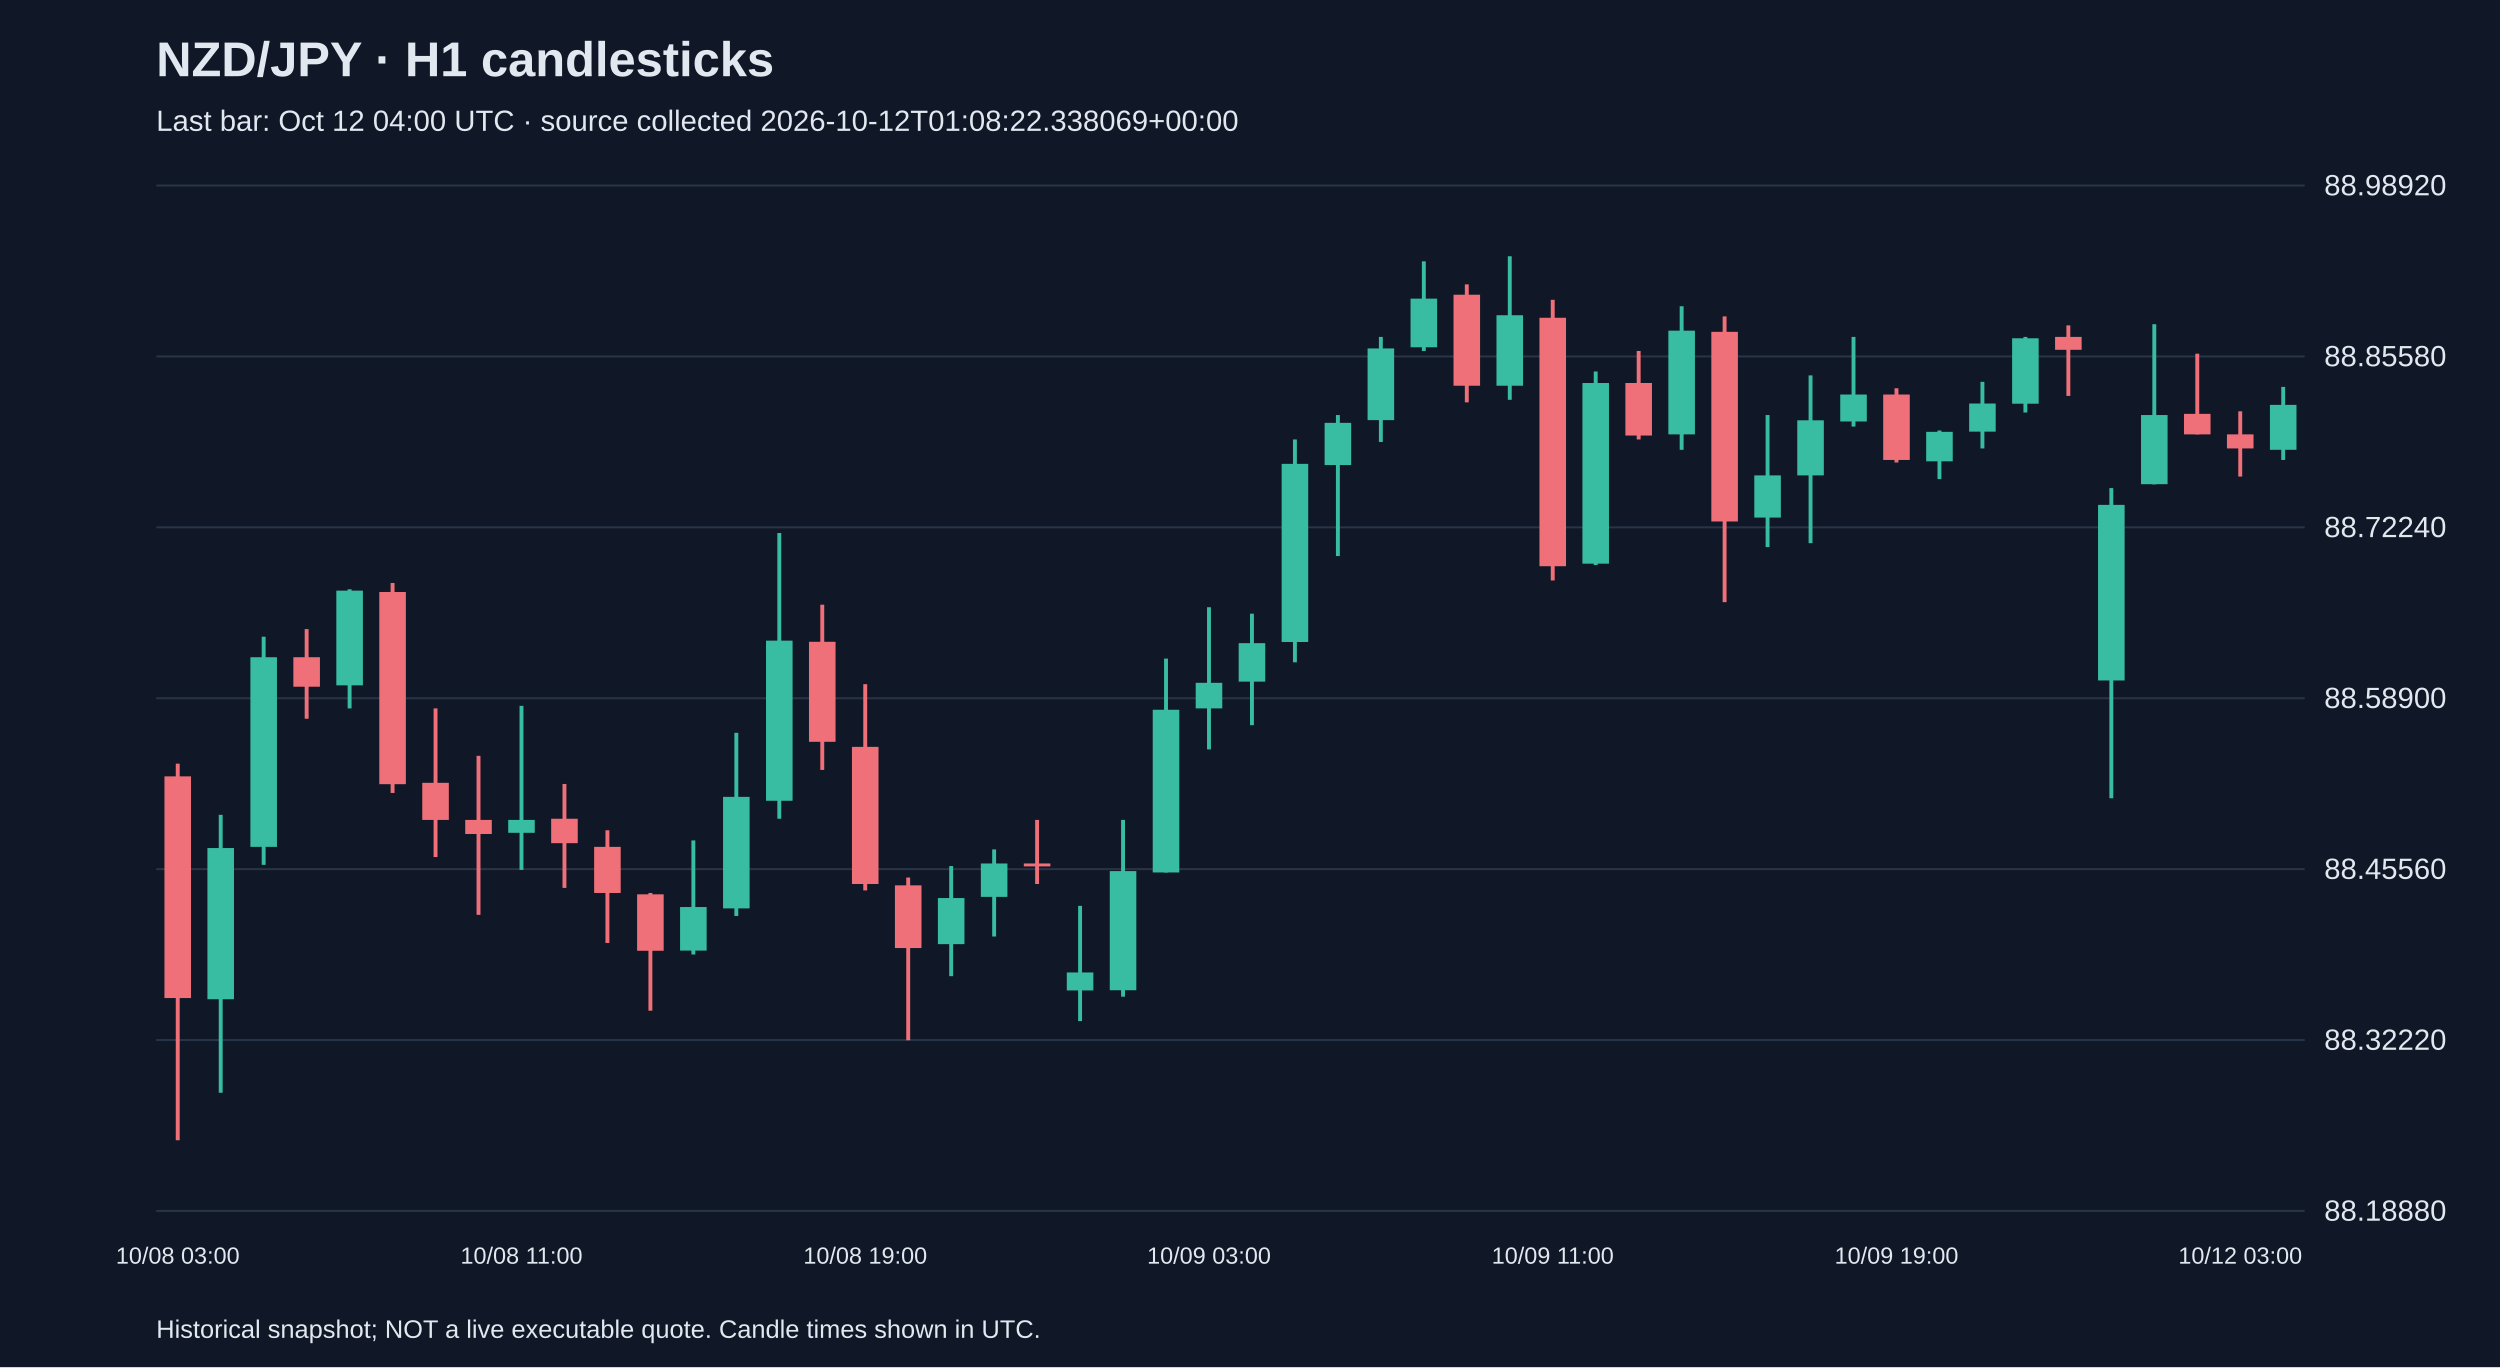
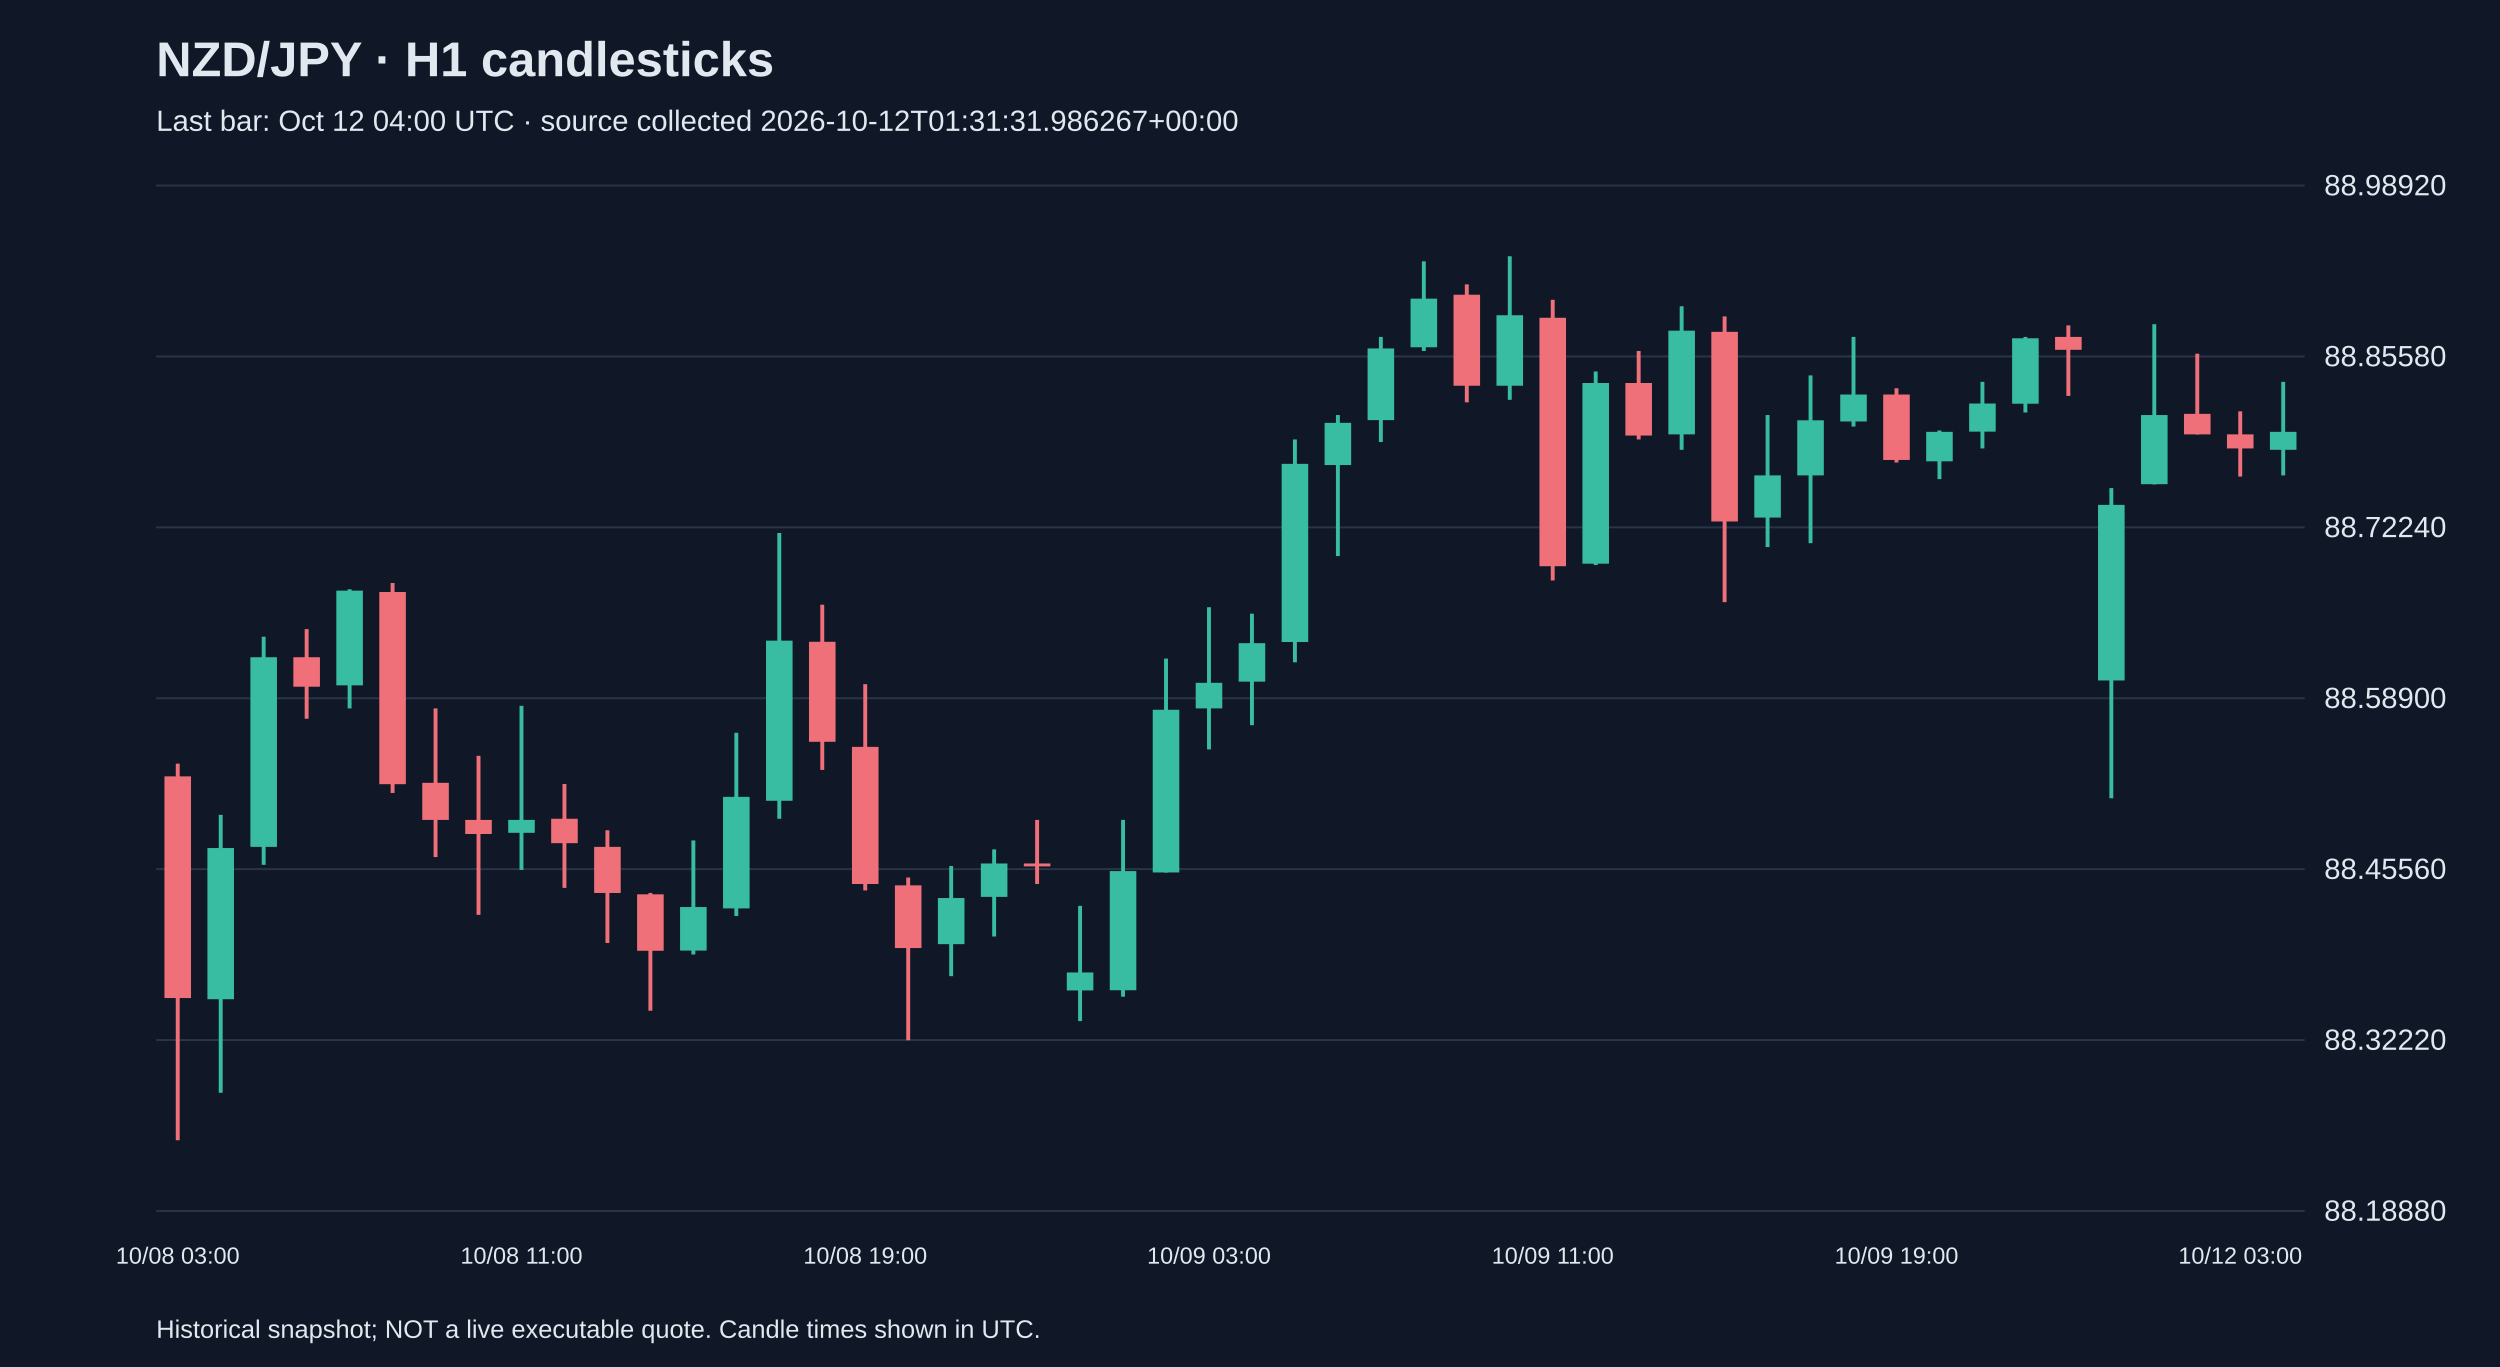
<svg xmlns="http://www.w3.org/2000/svg" viewBox="0 0 1280 700">
  <rect width="100%" height="100%" fill="#101827" />
  <style>text{font-family:Arial,sans-serif;fill:#e2e8f0}</style>
  <text x="80" y="39" font-size="25" font-weight="bold">NZD/JPY · H1 candlesticks</text>
-   <text x="80" y="67" font-size="15" fill="#a6b1c5">Last bar: Oct 12 04:00 UTC · source collected 2026-10-12T01:08:22.338069+00:00</text>
+   <text x="80" y="67" font-size="15" fill="#a6b1c5">Last bar: Oct 12 04:00 UTC · source collected 2026-10-12T01:31:31.986267+00:00</text>
  <line x1="80" y1="620.0" x2="1180" y2="620.0" stroke="#283548" />
  <text x="1190" y="625.0" font-size="15">88.18880</text>
  <line x1="80" y1="532.5" x2="1180" y2="532.5" stroke="#283548" />
  <text x="1190" y="537.5" font-size="15">88.32220</text>
  <line x1="80" y1="445.0" x2="1180" y2="445.0" stroke="#283548" />
  <text x="1190" y="450.0" font-size="15">88.45560</text>
  <line x1="80" y1="357.5" x2="1180" y2="357.5" stroke="#283548" />
  <text x="1190" y="362.5" font-size="15">88.58900</text>
  <line x1="80" y1="270.0" x2="1180" y2="270.0" stroke="#283548" />
  <text x="1190" y="275.0" font-size="15">88.72240</text>
  <line x1="80" y1="182.5" x2="1180" y2="182.5" stroke="#283548" />
  <text x="1190" y="187.5" font-size="15">88.85580</text>
  <line x1="80" y1="95.0" x2="1180" y2="95.0" stroke="#283548" />
  <text x="1190" y="100.0" font-size="15">88.98920</text>
  <line x1="91.0" y1="391.0" x2="91.0" y2="583.8" stroke="#f07079" stroke-width="2" />
  <rect x="84.2" y="397.5" width="13.6" height="113.5" fill="#f07079" />
  <text x="91.0" y="647" text-anchor="middle" font-size="12">10/08 03:00</text>
  <line x1="113.0" y1="417.2" x2="113.0" y2="559.5" stroke="#38bca2" stroke-width="2" />
  <rect x="106.2" y="434.2" width="13.6" height="77.4" fill="#38bca2" />
  <line x1="135.0" y1="326.0" x2="135.0" y2="442.8" stroke="#38bca2" stroke-width="2" />
  <rect x="128.2" y="336.5" width="13.6" height="97.1" fill="#38bca2" />
  <line x1="157.0" y1="322.1" x2="157.0" y2="368.0" stroke="#f07079" stroke-width="2" />
  <rect x="150.2" y="336.5" width="13.6" height="15.1" fill="#f07079" />
  <line x1="179.0" y1="301.7" x2="179.0" y2="362.7" stroke="#38bca2" stroke-width="2" />
  <rect x="172.2" y="302.4" width="13.6" height="48.5" fill="#38bca2" />
  <line x1="201.0" y1="298.5" x2="201.0" y2="406.0" stroke="#f07079" stroke-width="2" />
  <rect x="194.2" y="303.1" width="13.6" height="98.4" fill="#f07079" />
  <line x1="223.0" y1="362.7" x2="223.0" y2="438.8" stroke="#f07079" stroke-width="2" />
  <rect x="216.2" y="400.8" width="13.6" height="19.0" fill="#f07079" />
  <line x1="245.0" y1="387.0" x2="245.0" y2="468.4" stroke="#f07079" stroke-width="2" />
  <rect x="238.2" y="419.8" width="13.6" height="7.2" fill="#f07079" />
  <line x1="267.0" y1="361.4" x2="267.0" y2="445.4" stroke="#38bca2" stroke-width="2" />
  <rect x="260.2" y="419.8" width="13.6" height="6.6" fill="#38bca2" />
  <text x="267.0" y="647" text-anchor="middle" font-size="12">10/08 11:00</text>
  <line x1="289.0" y1="401.4" x2="289.0" y2="454.6" stroke="#f07079" stroke-width="2" />
  <rect x="282.2" y="419.2" width="13.6" height="12.5" fill="#f07079" />
  <line x1="311.0" y1="425.1" x2="311.0" y2="482.8" stroke="#f07079" stroke-width="2" />
  <rect x="304.2" y="433.6" width="13.6" height="23.6" fill="#f07079" />
  <line x1="333.0" y1="457.2" x2="333.0" y2="517.5" stroke="#f07079" stroke-width="2" />
  <rect x="326.2" y="457.9" width="13.6" height="28.9" fill="#f07079" />
  <line x1="355.0" y1="430.3" x2="355.0" y2="488.7" stroke="#38bca2" stroke-width="2" />
  <rect x="348.2" y="464.4" width="13.6" height="22.3" fill="#38bca2" />
  <line x1="377.0" y1="375.2" x2="377.0" y2="469.0" stroke="#38bca2" stroke-width="2" />
  <rect x="370.2" y="408.0" width="13.6" height="57.1" fill="#38bca2" />
  <line x1="399.0" y1="272.9" x2="399.0" y2="419.2" stroke="#38bca2" stroke-width="2" />
  <rect x="392.2" y="328.0" width="13.6" height="82.0" fill="#38bca2" />
  <line x1="421.0" y1="309.6" x2="421.0" y2="394.2" stroke="#f07079" stroke-width="2" />
  <rect x="414.2" y="328.6" width="13.6" height="51.2" fill="#f07079" />
  <line x1="443.0" y1="350.3" x2="443.0" y2="455.9" stroke="#f07079" stroke-width="2" />
  <rect x="436.2" y="382.4" width="13.6" height="70.2" fill="#f07079" />
  <text x="443.0" y="647" text-anchor="middle" font-size="12">10/08 19:00</text>
  <line x1="465.0" y1="449.3" x2="465.0" y2="532.6" stroke="#f07079" stroke-width="2" />
  <rect x="458.2" y="453.3" width="13.6" height="32.1" fill="#f07079" />
  <line x1="487.0" y1="443.4" x2="487.0" y2="499.8" stroke="#38bca2" stroke-width="2" />
  <rect x="480.2" y="459.8" width="13.6" height="23.6" fill="#38bca2" />
  <line x1="509.0" y1="434.9" x2="509.0" y2="479.5" stroke="#38bca2" stroke-width="2" />
  <rect x="502.2" y="442.1" width="13.6" height="17.1" fill="#38bca2" />
  <line x1="531.0" y1="419.8" x2="531.0" y2="452.6" stroke="#f07079" stroke-width="2" />
  <rect x="524.2" y="442.1" width="13.6" height="1.5" fill="#f07079" />
  <line x1="553.0" y1="463.8" x2="553.0" y2="522.8" stroke="#38bca2" stroke-width="2" />
  <rect x="546.2" y="497.9" width="13.6" height="9.2" fill="#38bca2" />
  <line x1="575.0" y1="419.8" x2="575.0" y2="510.3" stroke="#38bca2" stroke-width="2" />
  <rect x="568.2" y="446.0" width="13.6" height="61.0" fill="#38bca2" />
  <line x1="597.0" y1="337.2" x2="597.0" y2="446.7" stroke="#38bca2" stroke-width="2" />
  <rect x="590.2" y="363.4" width="13.6" height="83.3" fill="#38bca2" />
  <line x1="619.0" y1="310.9" x2="619.0" y2="383.7" stroke="#38bca2" stroke-width="2" />
  <rect x="612.2" y="349.6" width="13.6" height="13.1" fill="#38bca2" />
  <text x="619.0" y="647" text-anchor="middle" font-size="12">10/09 03:00</text>
  <line x1="641.0" y1="314.2" x2="641.0" y2="371.3" stroke="#38bca2" stroke-width="2" />
  <rect x="634.2" y="329.3" width="13.6" height="19.7" fill="#38bca2" />
  <line x1="663.0" y1="225.0" x2="663.0" y2="339.1" stroke="#38bca2" stroke-width="2" />
  <rect x="656.2" y="237.5" width="13.6" height="91.2" fill="#38bca2" />
  <line x1="685.0" y1="212.5" x2="685.0" y2="284.7" stroke="#38bca2" stroke-width="2" />
  <rect x="678.2" y="216.5" width="13.6" height="21.6" fill="#38bca2" />
  <line x1="707.0" y1="172.5" x2="707.0" y2="226.3" stroke="#38bca2" stroke-width="2" />
  <rect x="700.2" y="178.4" width="13.6" height="36.7" fill="#38bca2" />
  <line x1="729.0" y1="133.8" x2="729.0" y2="179.7" stroke="#38bca2" stroke-width="2" />
  <rect x="722.2" y="152.9" width="13.6" height="24.9" fill="#38bca2" />
  <line x1="751.0" y1="145.6" x2="751.0" y2="206.0" stroke="#f07079" stroke-width="2" />
  <rect x="744.2" y="150.9" width="13.6" height="46.6" fill="#f07079" />
  <line x1="773.0" y1="131.2" x2="773.0" y2="204.7" stroke="#38bca2" stroke-width="2" />
  <rect x="766.2" y="161.4" width="13.6" height="36.1" fill="#38bca2" />
  <line x1="795.0" y1="153.5" x2="795.0" y2="297.2" stroke="#f07079" stroke-width="2" />
  <rect x="788.2" y="162.7" width="13.6" height="127.2" fill="#f07079" />
  <text x="795.0" y="647" text-anchor="middle" font-size="12">10/09 11:00</text>
  <line x1="817.0" y1="190.2" x2="817.0" y2="289.3" stroke="#38bca2" stroke-width="2" />
  <rect x="810.2" y="196.1" width="13.6" height="92.5" fill="#38bca2" />
  <line x1="839.0" y1="179.7" x2="839.0" y2="225.0" stroke="#f07079" stroke-width="2" />
  <rect x="832.2" y="196.1" width="13.6" height="26.9" fill="#f07079" />
  <line x1="861.0" y1="156.8" x2="861.0" y2="230.3" stroke="#38bca2" stroke-width="2" />
  <rect x="854.2" y="169.3" width="13.6" height="53.1" fill="#38bca2" />
  <line x1="883.0" y1="162.0" x2="883.0" y2="308.3" stroke="#f07079" stroke-width="2" />
  <rect x="876.2" y="169.9" width="13.6" height="97.1" fill="#f07079" />
  <line x1="905.0" y1="212.5" x2="905.0" y2="280.1" stroke="#38bca2" stroke-width="2" />
  <rect x="898.2" y="243.4" width="13.6" height="21.6" fill="#38bca2" />
  <line x1="927.0" y1="192.2" x2="927.0" y2="278.1" stroke="#38bca2" stroke-width="2" />
  <rect x="920.2" y="215.2" width="13.6" height="28.2" fill="#38bca2" />
  <line x1="949.0" y1="172.5" x2="949.0" y2="218.4" stroke="#38bca2" stroke-width="2" />
  <rect x="942.2" y="202.0" width="13.6" height="13.8" fill="#38bca2" />
  <line x1="971.0" y1="198.8" x2="971.0" y2="236.8" stroke="#f07079" stroke-width="2" />
  <rect x="964.2" y="202.0" width="13.6" height="33.5" fill="#f07079" />
  <text x="971.0" y="647" text-anchor="middle" font-size="12">10/09 19:00</text>
  <line x1="993.0" y1="220.4" x2="993.0" y2="245.3" stroke="#38bca2" stroke-width="2" />
  <rect x="986.2" y="221.1" width="13.6" height="15.1" fill="#38bca2" />
  <line x1="1015.0" y1="195.5" x2="1015.0" y2="229.6" stroke="#38bca2" stroke-width="2" />
  <rect x="1008.2" y="206.6" width="13.6" height="14.4" fill="#38bca2" />
  <line x1="1037.0" y1="172.5" x2="1037.0" y2="211.2" stroke="#38bca2" stroke-width="2" />
  <rect x="1030.2" y="173.2" width="13.6" height="33.5" fill="#38bca2" />
  <line x1="1059.0" y1="166.6" x2="1059.0" y2="202.7" stroke="#f07079" stroke-width="2" />
  <rect x="1052.2" y="172.5" width="13.6" height="6.6" fill="#f07079" />
  <line x1="1081.0" y1="249.9" x2="1081.0" y2="408.7" stroke="#38bca2" stroke-width="2" />
  <rect x="1074.2" y="258.5" width="13.6" height="89.9" fill="#38bca2" />
  <line x1="1103.0" y1="166.0" x2="1103.0" y2="248.0" stroke="#38bca2" stroke-width="2" />
  <rect x="1096.2" y="212.5" width="13.6" height="35.4" fill="#38bca2" />
  <line x1="1125.0" y1="181.1" x2="1125.0" y2="222.4" stroke="#f07079" stroke-width="2" />
  <rect x="1118.2" y="211.9" width="13.6" height="10.5" fill="#f07079" />
  <line x1="1147.0" y1="210.6" x2="1147.0" y2="244.0" stroke="#f07079" stroke-width="2" />
  <rect x="1140.2" y="222.4" width="13.6" height="7.2" fill="#f07079" />
  <text x="1147.0" y="647" text-anchor="middle" font-size="12">10/12 03:00</text>
-   <line x1="1169.0" y1="198.1" x2="1169.0" y2="235.5" stroke="#38bca2" stroke-width="2" />
-   <rect x="1162.2" y="207.3" width="13.6" height="23.0" fill="#38bca2" />
+   <line x1="1169.0" y1="195.5" x2="1169.0" y2="243.4" stroke="#38bca2" stroke-width="2" />
+   <rect x="1162.2" y="221.1" width="13.6" height="9.2" fill="#38bca2" />
  <text x="80" y="685" font-size="13">Historical snapshot; NOT a live executable quote. Candle times shown in UTC.</text>
</svg>
